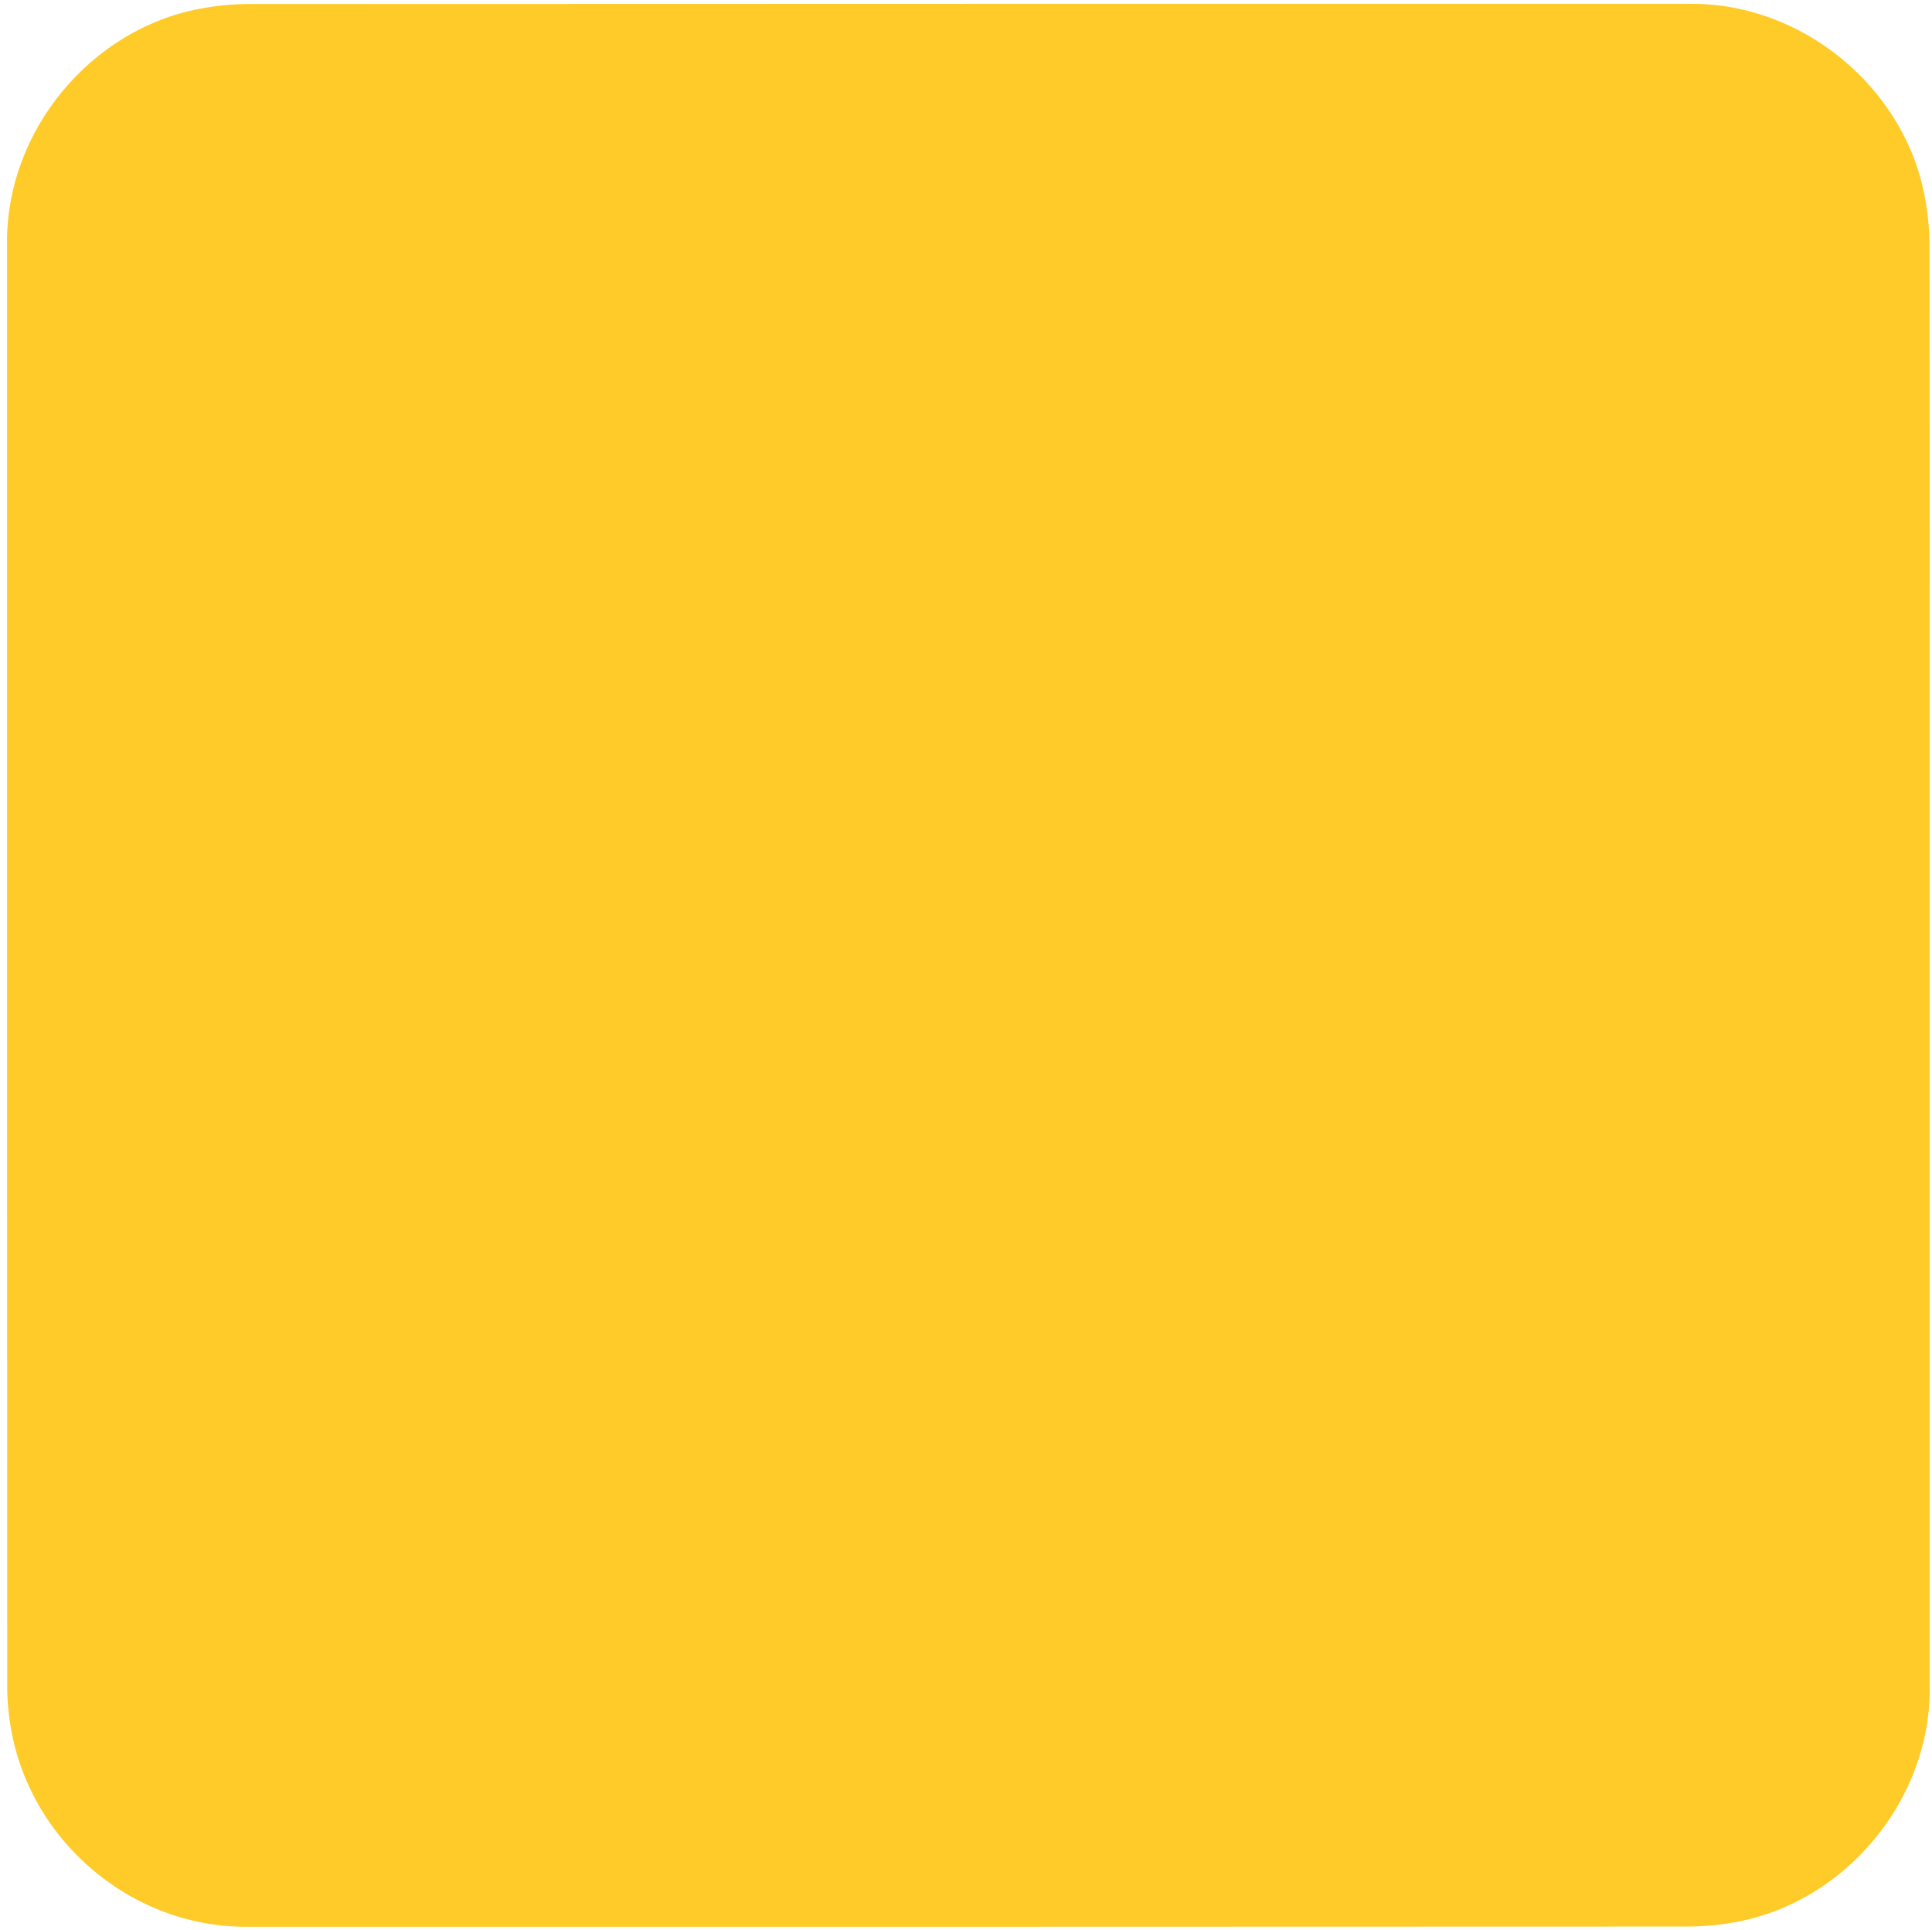
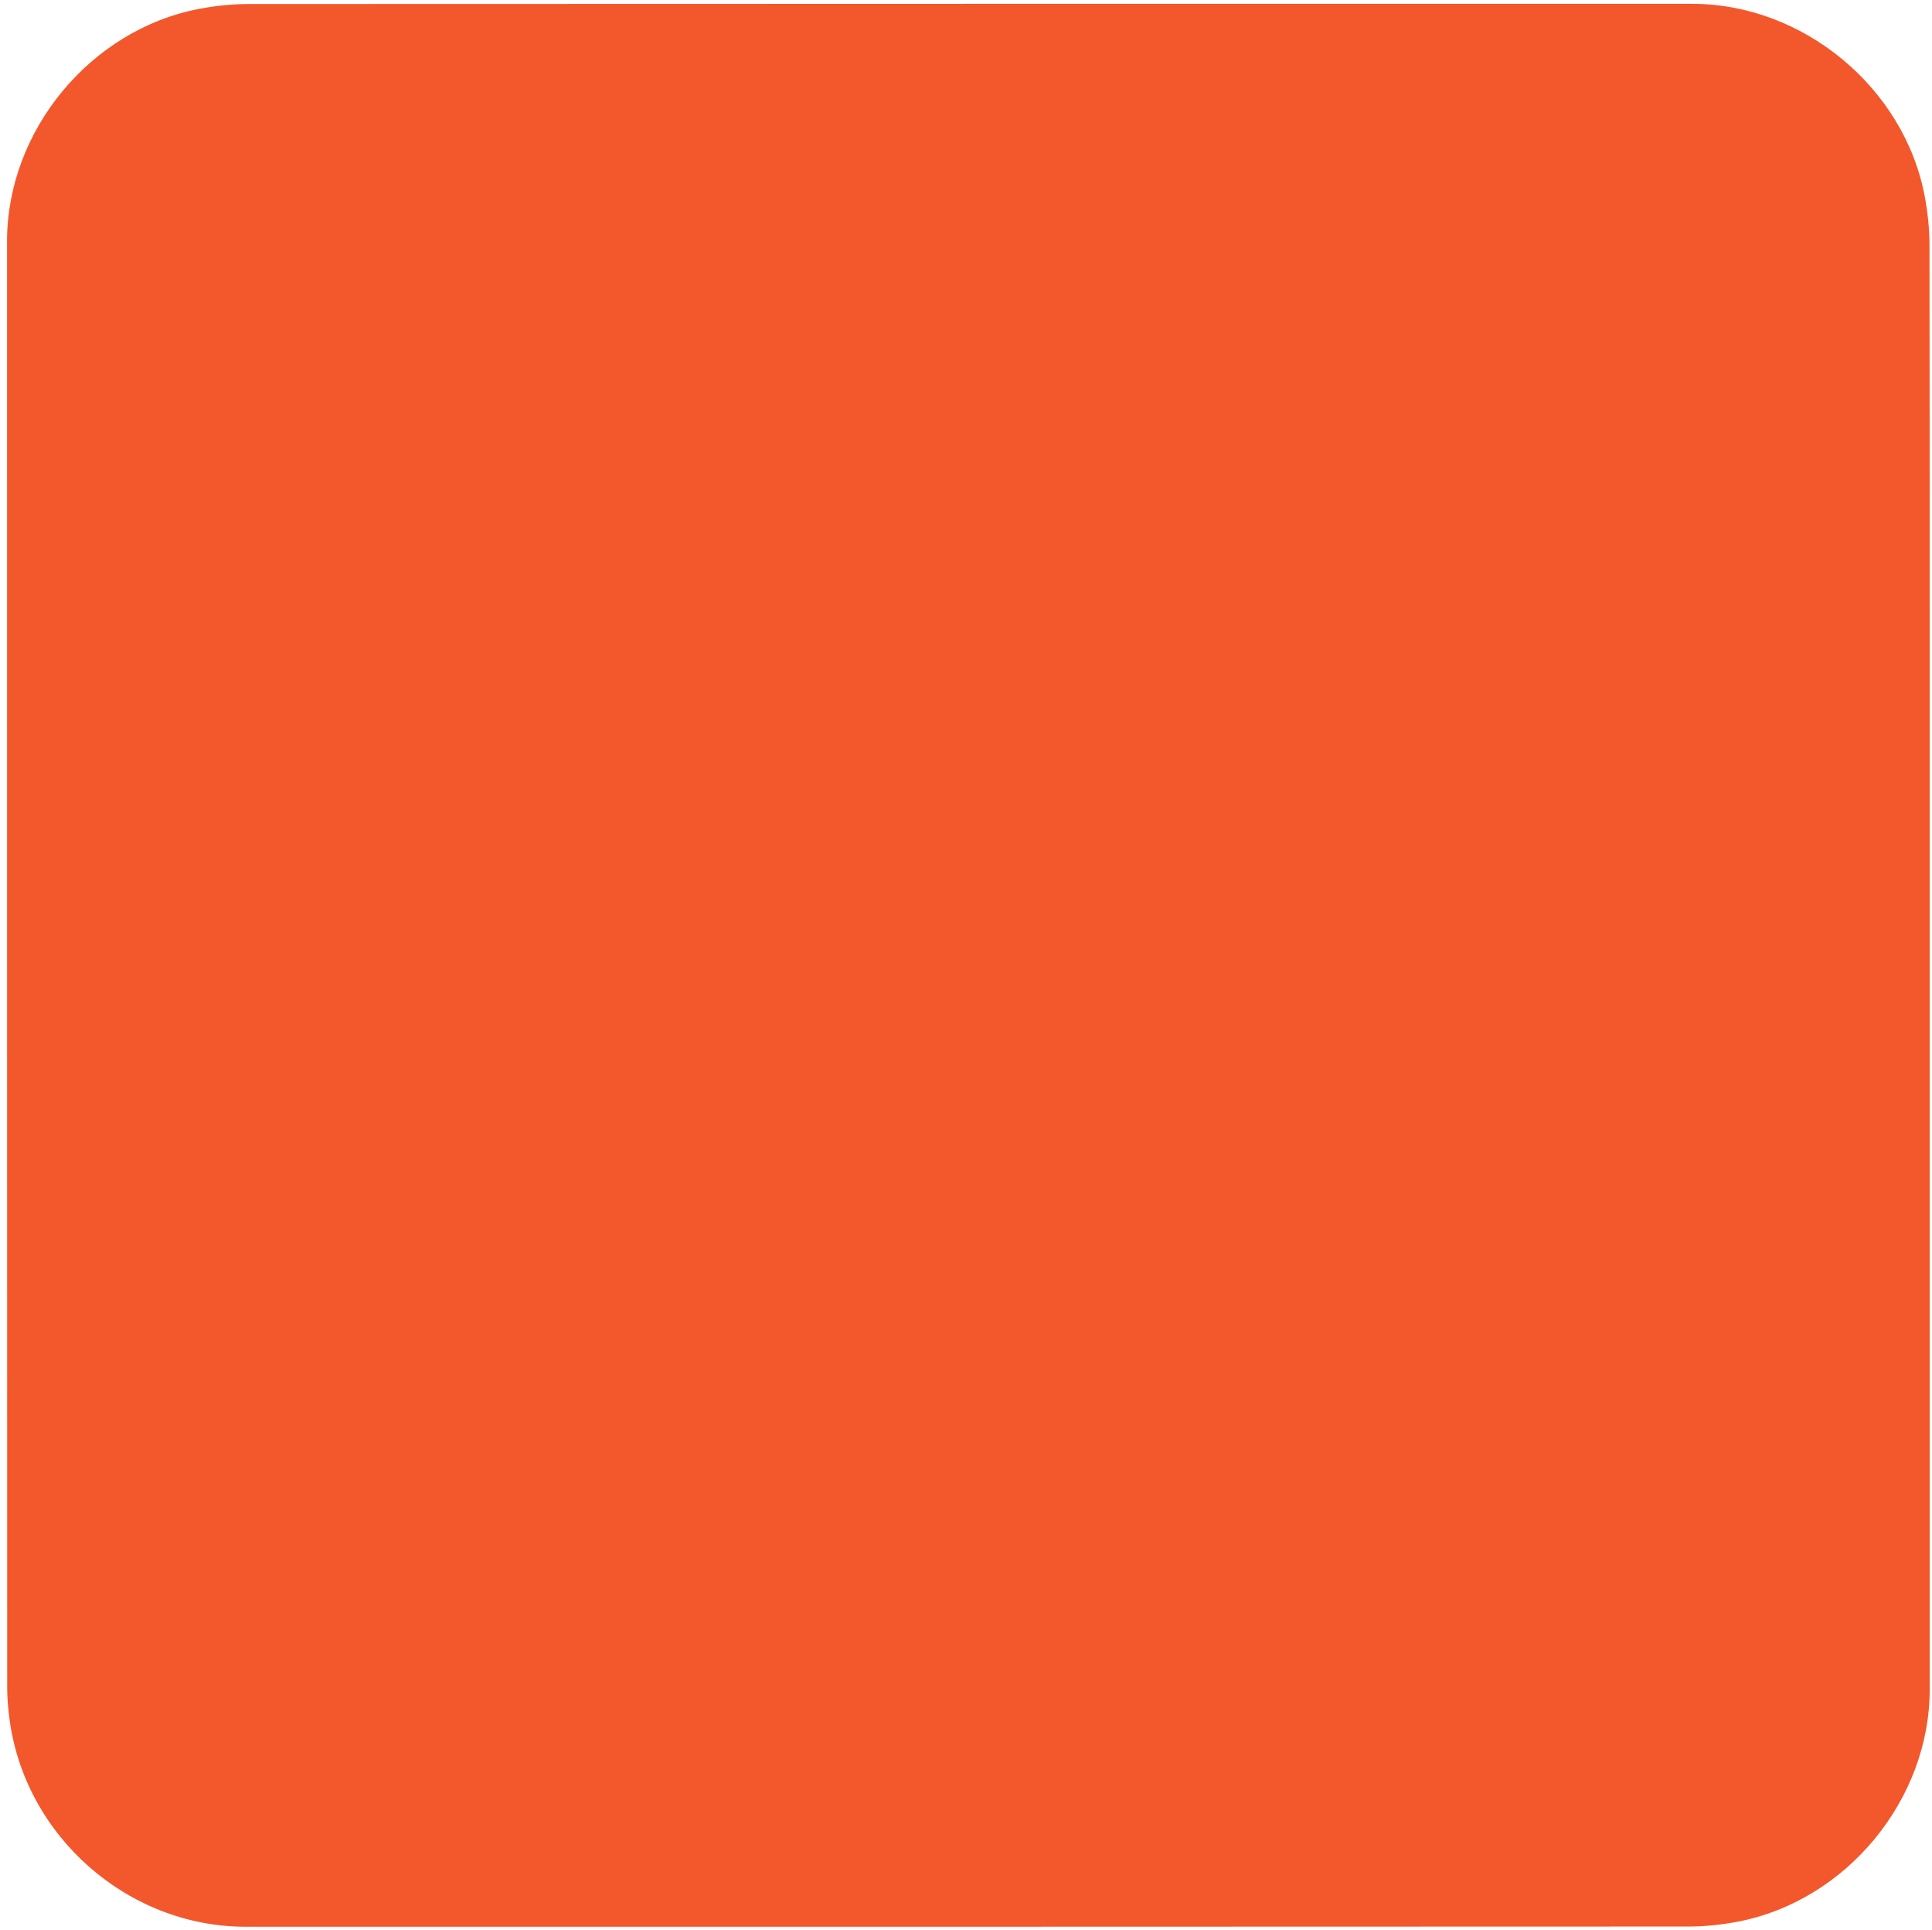
<svg xmlns="http://www.w3.org/2000/svg" id="eich9ogde7sh1" viewBox="0 0 499.17 498.38" shape-rendering="geometricPrecision" text-rendering="geometricPrecision">
  <style>
        #eich9ogde7sh3 {animation: eich9ogde7sh3_c_o 4000ms linear infinite normal forwards}@keyframes eich9ogde7sh3_c_o { 0% {opacity: 0;animation-timing-function: cubic-bezier(0.445,0.05,0.55,0.95)} 17.5% {opacity: 1;animation-timing-function: cubic-bezier(0.445,0.05,0.55,0.95)} 75% {opacity: 1;animation-timing-function: cubic-bezier(0.445,0.05,0.55,0.95)} 87.5% {opacity: 0} 100% {opacity: 0} }#eich9ogde7sh14_to {animation: eich9ogde7sh14_to__to 4000ms linear infinite normal forwards}@keyframes eich9ogde7sh14_to__to { 0% {transform: translate(0px,-324.4337px);animation-timing-function: cubic-bezier(0.42,0,0.58,1)} 22.5% {transform: translate(0px,0px)} 100% {transform: translate(0px,0px)} }#eich9ogde7sh14 {animation: eich9ogde7sh14_c_o 4000ms linear infinite normal forwards}@keyframes eich9ogde7sh14_c_o { 0% {opacity: 1} 75% {opacity: 1;animation-timing-function: cubic-bezier(0.445,0.05,0.55,0.95)} 92.5% {opacity: 0} 100% {opacity: 0} }
    </style>
-   <path id="eich9ogde7sh2" d="M498.58,249.41C498.58,311.74,498.58,374.07,498.58,436.4C498.58,464.97,477.03,491.09,448.89,496.44C444.73,497.23,440.43,497.68,436.2,497.68C311.96,497.75,187.72,497.73,63.48,497.73C33.03,497.73,6.44,474.37,2.45,444.06C2.1,441.39,1.86,438.67,1.86,435.98C1.82,311.43,1.82,186.87,1.82,62.32C1.82,33.74,23.38,7.62,51.51,2.28C55.67,1.49,59.97,1.04,64.2,1.04C188.55,0.98,312.89,0.99,437.24,0.99C465.81,0.99,491.97,22.57,497.28,50.68C498.07,54.84,498.52,59.14,498.52,63.37C498.6,125.38,498.58,187.4,498.58,249.41Z" fill="#ffcb28" stroke="none" stroke-width="1" />
+   <path id="eich9ogde7sh2" d="M498.58,249.41C498.58,311.74,498.58,374.07,498.58,436.4C498.58,464.97,477.03,491.09,448.89,496.44C444.73,497.23,440.43,497.68,436.2,497.68C311.96,497.75,187.72,497.73,63.48,497.73C33.03,497.73,6.44,474.37,2.45,444.06C2.1,441.39,1.86,438.67,1.86,435.98C1.82,311.43,1.82,186.87,1.82,62.32C1.82,33.74,23.38,7.62,51.51,2.28C55.67,1.49,59.97,1.04,64.2,1.04C188.55,0.98,312.89,0.99,437.24,0.99C465.81,0.99,491.97,22.57,497.28,50.68C498.07,54.84,498.52,59.14,498.52,63.37C498.6,125.38,498.58,187.4,498.58,249.41Z" fill="#f3582c" stroke="none" stroke-width="1" />
  <g id="eich9ogde7sh3" opacity="0">
    <g id="eich9ogde7sh4">
      <g id="eich9ogde7sh5">
        <g id="eich9ogde7sh6">
          <path id="eich9ogde7sh7" d="M253.7,386.18C233.63,385.84,211.57,385.6,189.52,385.03C174.53,384.64,159.53,384.17,144.58,383.05C129.74,381.94,114.81,380.85,100.21,378.2C77.81,374.13,64.21,359.97,58.98,337.89C55.82,324.55,54.24,310.95,53.55,297.28C52.56,277.54,51.5,257.78,51.36,238.02C51.25,222.48,52.18,206.91,53.22,191.39C54.28,175.58,55.51,159.7,59.91,144.38C65.7,124.21,79.15,111.63,99.69,107.58C110.76,105.4,122.12,104.39,133.4,103.54C177.09,100.25,220.87,99.68,264.66,99.77C288.66,99.82,312.66,100.48,336.65,101.22C351.47,101.67,366.3,102.44,381.07,103.69C392.34,104.64,403.77,105.56,414.68,108.27C435.22,113.36,447.67,127.17,452.48,147.74C455.62,161.17,457.26,174.84,457.92,188.59C458.9,208.9,459.79,229.23,460.09,249.56C460.27,261.86,459.54,274.2,458.76,286.49C457.59,304.98,456.58,323.56,451.5,341.49C445.81,361.58,432.32,374.1,411.89,378.16C400.74,380.38,389.3,381.34,377.94,382.23C337.26,385.42,296.46,385.57,253.7,386.18Z" transform="matrix(1 0 0 1 1 0)" fill="rgb(5,5,5)" fill-opacity="0.51" stroke="none" stroke-width="1" />
          <path id="eich9ogde7sh8" d="M251.23,381.26C231.16,380.92,209.1,380.68,187.05,380.11C172.06,379.72,157.06,379.25,142.11,378.13C127.27,377.02,112.34,375.93,97.74,373.28C75.34,369.21,61.74,355.05,56.51,332.97C53.35,319.63,51.77,306.03,51.08,292.36C50.09,272.62,49.03,252.86,48.89,233.1C48.78,217.56,49.71,201.99,50.75,186.47C51.81,170.66,53.04,154.78,57.44,139.46C63.23,119.29,76.68,106.71,97.22,102.66C108.29,100.48,119.65,99.47,130.93,98.62C174.62,95.33,218.4,94.76,262.19,94.85C286.19,94.9,310.19,95.56,334.18,96.3C349,96.75,363.83,97.52,378.6,98.77C389.87,99.72,401.3,100.64,412.21,103.35C432.75,108.44,445.2,122.25,450.01,142.82C453.15,156.25,454.79,169.92,455.45,183.67C456.43,203.98,457.32,224.31,457.62,244.64C457.8,256.94,457.07,269.28,456.29,281.57C455.12,300.06,454.11,318.64,449.03,336.57C443.34,356.66,429.85,369.18,409.42,373.24C398.27,375.46,386.83,376.42,375.47,377.31C334.79,380.5,294,380.65,251.23,381.26Z" fill="rgb(200,3,10)" stroke="none" stroke-width="1" />
        </g>
        <g id="eich9ogde7sh9" opacity="0.29" />
      </g>
      <g id="eich9ogde7sh10">
        <g id="eich9ogde7sh11">
          <g id="eich9ogde7sh12" />
          <g id="eich9ogde7sh13" opacity="0.29" />
        </g>
      </g>
    </g>
  </g>
  <g id="eich9ogde7sh14_to" transform="translate(0,-324.4337)">
    <g id="eich9ogde7sh14" transform="translate(0,0)">
      <path id="eich9ogde7sh15" d="M216.36,183.16C216.36,224.18,216.36,264.73,216.36,305.64C251.81,285.16,286.95,264.87,322.39,244.4C286.89,223.89,251.78,203.61,216.36,183.16Z" fill="rgb(0,0,0)" fill-opacity="0.21" stroke="none" stroke-width="1" />
      <path id="eich9ogde7sh16" d="M212.4,176.72C212.4,217.74,212.4,258.29,212.4,299.2C247.85,278.72,282.99,258.43,318.43,237.96C282.93,217.45,247.82,197.18,212.4,176.72Z" fill="rgb(255,255,255)" stroke="none" stroke-width="1" />
    </g>
  </g>
</svg>
